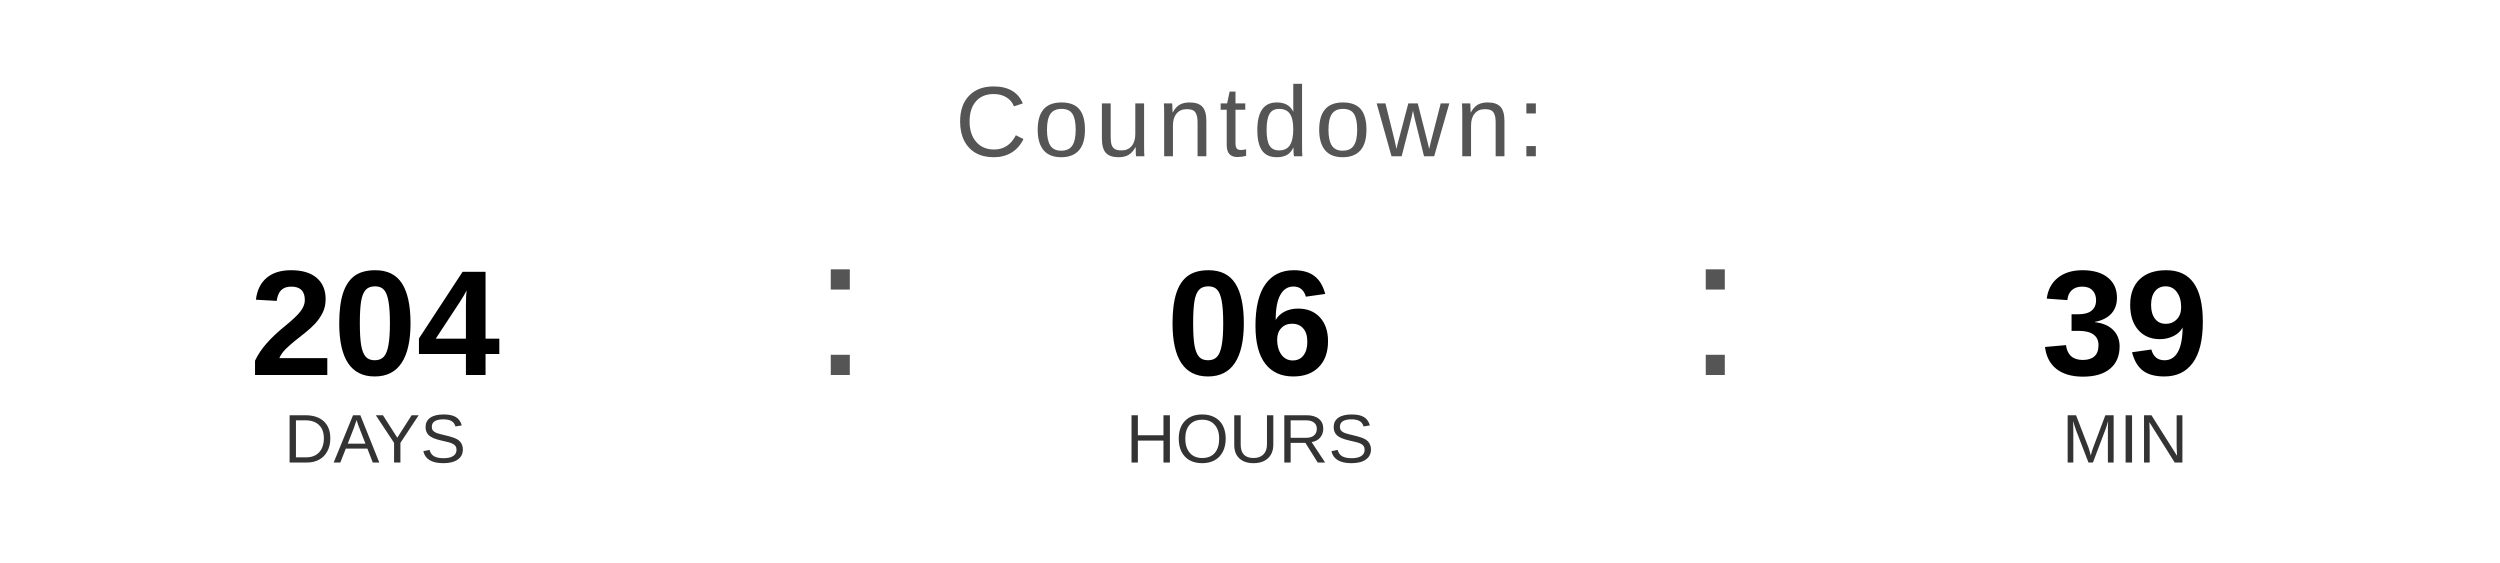
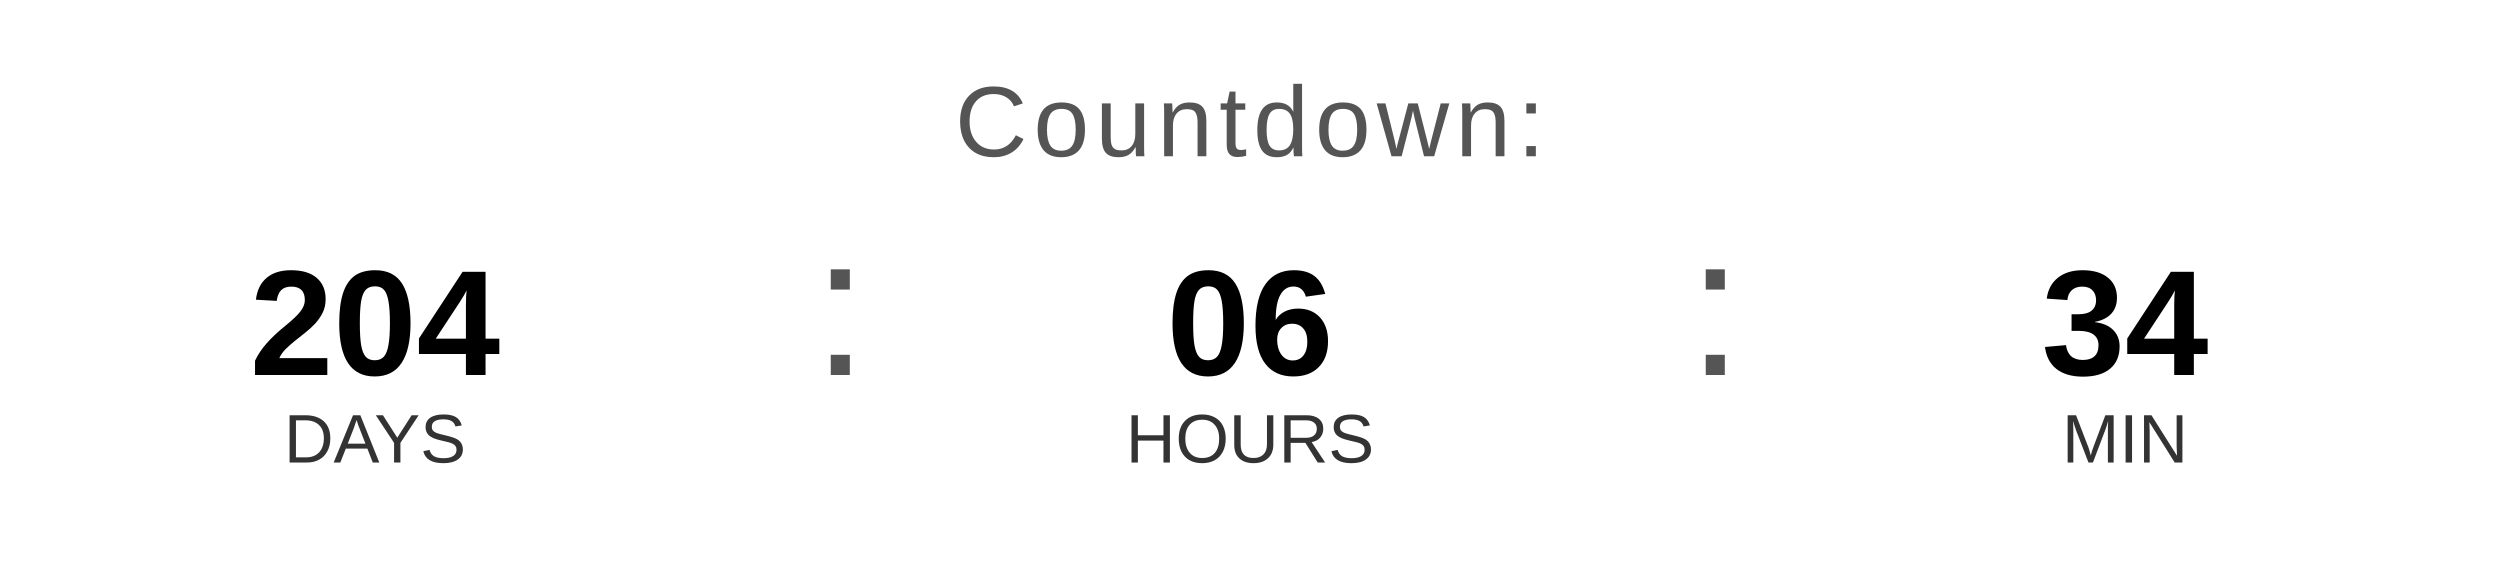
<svg xmlns="http://www.w3.org/2000/svg" width="400" height="90" viewBox="0 0 400 90">
  <text x="200" y="25" font-family="Arial, Helvetica, sans-serif" font-size="16" fill="#555555" text-anchor="middle" letter-spacing="1">
    Countdown:
  </text>
  <text x="60" y="60" font-family="Arial, Helvetica, sans-serif" font-size="24" font-weight="bold" fill="#000000" text-anchor="middle">204</text>
  <text x="60" y="74" font-family="Arial, Helvetica, sans-serif" font-size="11" fill="#333333" text-anchor="middle">DAYS</text>
  <text x="130" y="60" font-family="Arial, sans-serif" font-size="32" fill="#555555">:</text>
  <text x="200" y="60" font-family="Arial, Helvetica, sans-serif" font-size="24" font-weight="bold" fill="#000000" text-anchor="middle">06</text>
  <text x="200" y="74" font-family="Arial, Helvetica, sans-serif" font-size="11" fill="#333333" text-anchor="middle">HOURS</text>
  <text x="270" y="60" font-family="Arial, sans-serif" font-size="32" fill="#555555">:</text>
-   <text x="340" y="60" font-family="Arial, Helvetica, sans-serif" font-size="24" font-weight="bold" fill="#000000" text-anchor="middle">39</text>
+   <text x="340" y="60" font-family="Arial, Helvetica, sans-serif" font-size="24" font-weight="bold" fill="#000000" text-anchor="middle">34</text>
  <text x="340" y="74" font-family="Arial, Helvetica, sans-serif" font-size="11" fill="#333333" text-anchor="middle">MIN</text>
</svg>
